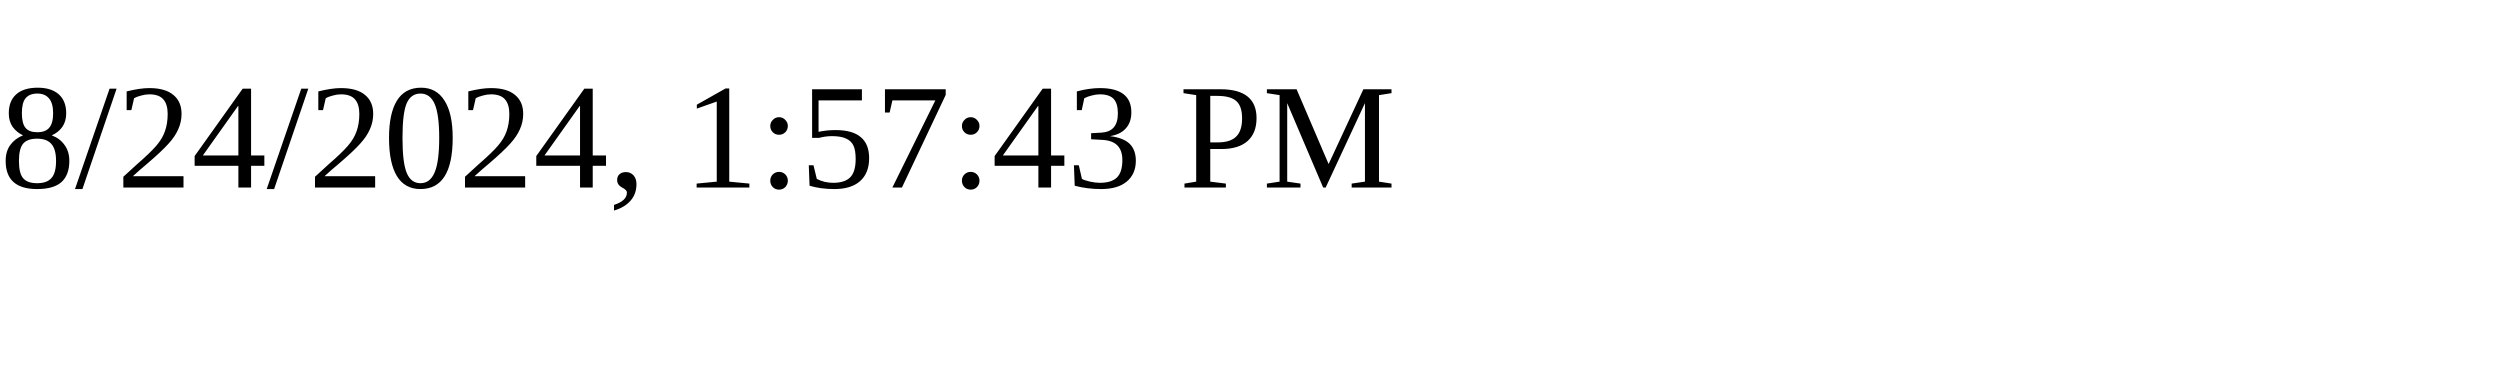
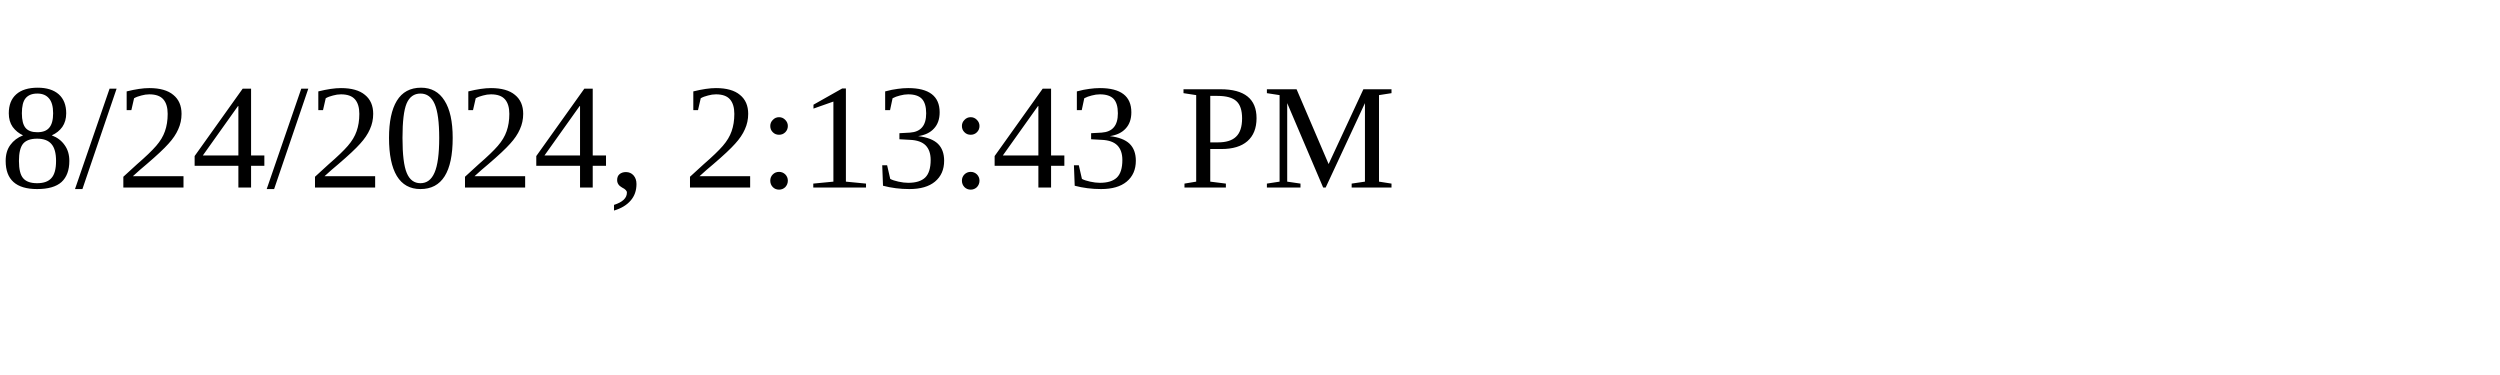
<svg xmlns="http://www.w3.org/2000/svg" height="30" width="200">
-   <text x="0" y="15">8/24/2024, 1:57:43 PM</text>
+   <text x="0" y="15">8/24/2024, 2:13:43 PM</text>
</svg>
